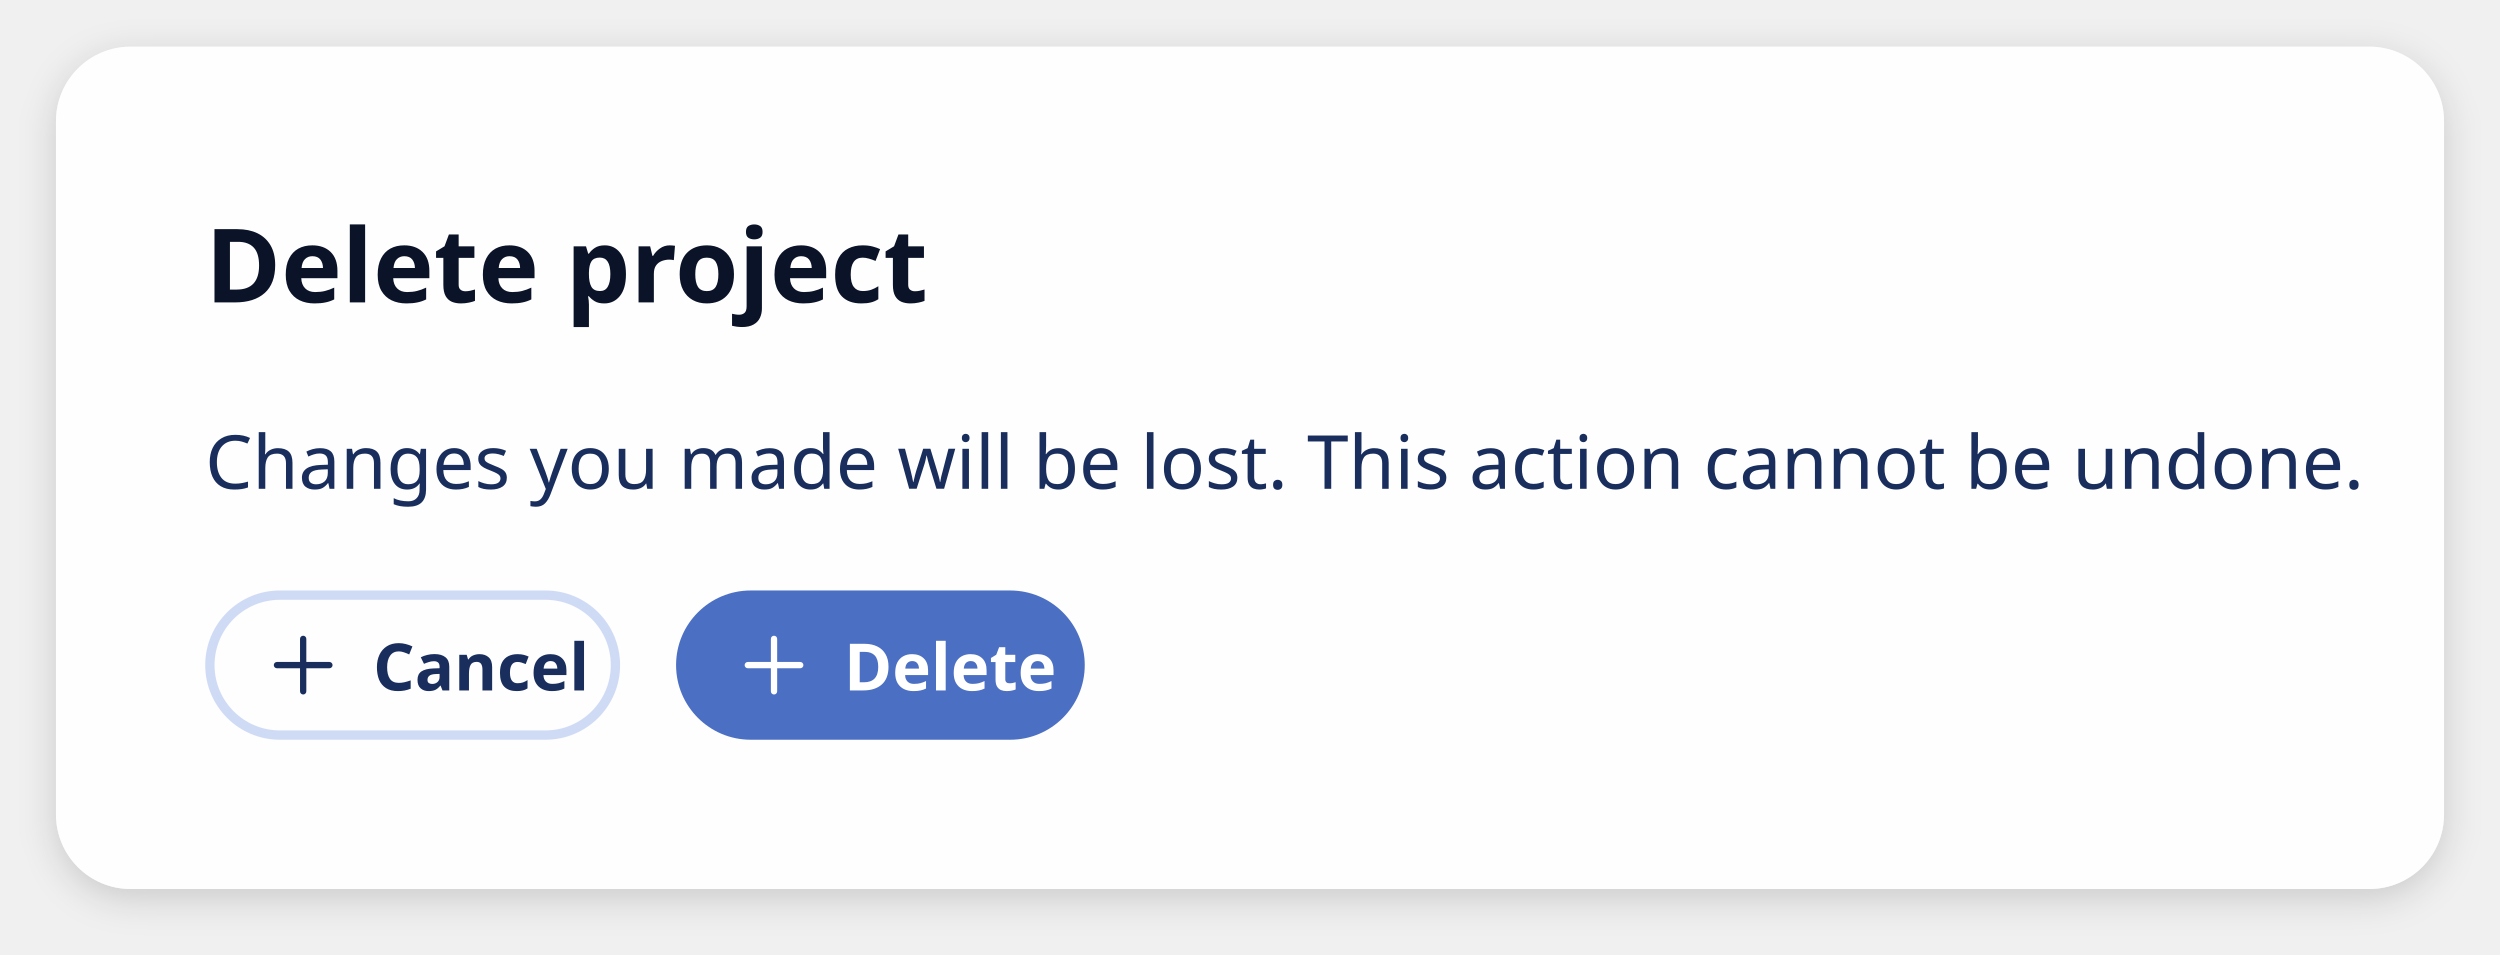
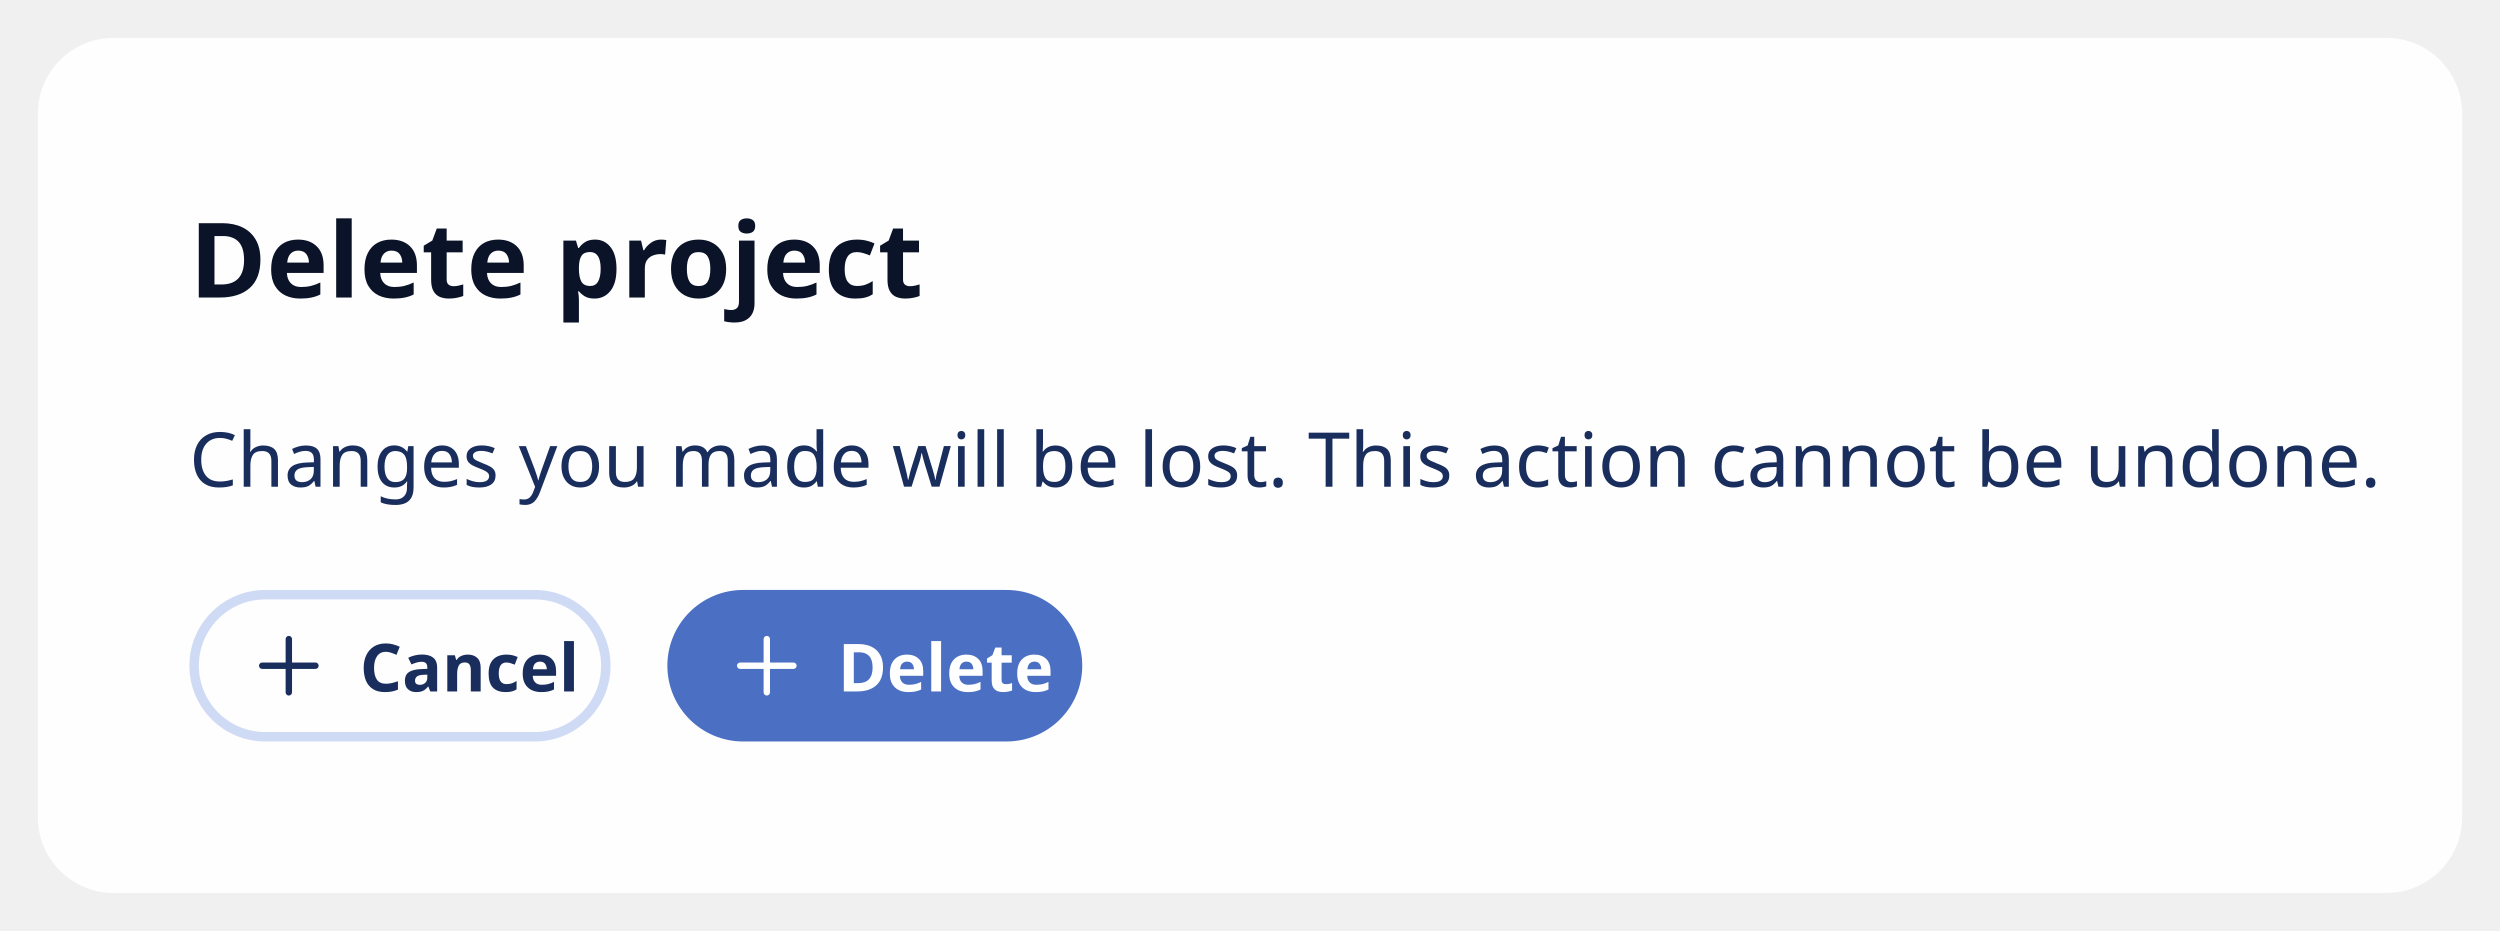
- <svg xmlns="http://www.w3.org/2000/svg" width="536" height="204.6" viewBox="0 0 536 204.6">
-   <defs>
-     <filter id="shadow-1d8a8d165e3f98c5" filterUnits="userSpaceOnUse" x="0" y="0" width="536" height="204.6">
-       <feGaussianBlur stdDeviation="4" />
-     </filter>
-     <mask id="shadow-mask-1d8a8d165e3f98c5" maskUnits="userSpaceOnUse" x="0" y="0" width="536" height="204.6">
-       <rect x="0" y="0" width="536" height="204.6" fill="#fff" />
-       <rect x="12" y="10" width="512" height="180.6" rx="16" fill="#000" />
-     </mask>
-   </defs>
-   <g mask="url(#shadow-mask-1d8a8d165e3f98c5)">
-     <rect data-part="container" data-shadow="true" fill="rgba(0, 0, 0, 0.16)" filter="url(#shadow-1d8a8d165e3f98c5)" x="12" y="12" width="512" height="180.6" rx="16" />
-   </g>
-   <rect data-part="container" data-tokens="width=container-maximum-width-2x-large;minWidth=alert-dialog-minimum-width;paddingInlineStart=spacing-500;paddingInlineEnd=spacing-500;paddingBlockStart=spacing-500;paddingBlockEnd=spacing-500;gap=spacing-300;cornerRadius=corner-radius-xl;fill=background-layer-2-color;shadow1.x=drop-shadow-elevated-x;shadow1.y=drop-shadow-elevated-y;shadow1.blur=drop-shadow-elevated-blur;shadow1.color=drop-shadow-elevated-color" x="12" y="10" width="512" height="180.6" rx="16" fill="rgb(254, 254, 255)" />
-   <text data-part="title" data-tokens="color=heading-color;fontSize=font-size-500;fontWeight=heading-sans-serif-font-weight;fontFamily=heading-sans-serif-font-family;lineHeight=heading-line-height" x="44" y="56.3" font-family="'Adobe Clean Spectrum VF', 'Adobe Clean Spectrum VF', adobe-clean-spectrum-vf, 'Adobe Clean', 'Source Sans 3', sans-serif" font-size="22" font-weight="800" dominant-baseline="central" fill="rgb(10, 19, 39)">Delete project</text>
-   <text data-part="description" data-tokens="color=body-color;fontSize=font-size-200;fontWeight=body-sans-serif-font-weight;fontFamily=body-sans-serif-font-family;lineHeight=line-height-200" x="44" y="98.6" font-family="'Adobe Clean Spectrum VF', 'Adobe Clean Spectrum VF', adobe-clean-spectrum-vf, 'Adobe Clean', 'Source Sans 3', sans-serif" font-size="16" font-weight="400" dominant-baseline="central" fill="rgb(25, 46, 93)">Changes you made will be lost. This action cannot be undone.</text>
-   <rect data-part="button-group" data-tokens="gap=spacing-200" x="44" y="126.6" width="188.57" height="32" rx="0" fill="none" />
-   <rect data-part="button-group-1" data-tokens="stroke=color-gray-300-wireframe;strokeWidth=border-width-200;minWidth=aspect-ratio-600;height=base-height-medium;paddingInlineStart=base-padding-horizontal-medium;paddingInlineEnd=base-padding-horizontal-medium;gap=base-gap-medium;cornerRadius=corner-radius-full" x="44" y="126.6" width="88.95" height="32" rx="16" fill="transparent" />
-   <rect x="45" y="127.6" width="86.95" height="30" rx="15" fill="none" stroke="rgb(207, 219, 245)" stroke-width="2" />
+ <svg xmlns="http://www.w3.org/2000/svg" width="528" height="196.6" viewBox="0 0 528 196.6">
+   <rect data-part="container" data-tokens="width=container-maximum-width-2x-large;minWidth=alert-dialog-minimum-width;paddingInlineStart=spacing-500;paddingInlineEnd=spacing-500;paddingBlockStart=spacing-500;paddingBlockEnd=spacing-500;gap=spacing-300;cornerRadius=corner-radius-xl;fill=background-layer-2-color" x="8" y="8" width="512" height="180.6" rx="16" fill="rgb(254, 254, 255)" />
+   <rect data-part="header" data-tokens="gap=spacing-100" x="40" y="40" width="448" height="28.6" rx="0" fill="none" />
+   <text data-part="title" data-tokens="color=heading-color;fontSize=font-size-500;fontWeight=heading-sans-serif-font-weight;fontFamily=heading-sans-serif-font-family;lineHeight=heading-line-height" x="40" y="54.3" font-family="'Adobe Clean Spectrum VF', 'Adobe Clean Spectrum VF', adobe-clean-spectrum-vf, 'Adobe Clean', 'Source Sans 3', sans-serif" font-size="22" font-weight="800" dominant-baseline="central" fill="rgb(10, 19, 39)">Delete project</text>
+   <text data-part="description" data-tokens="color=body-color;fontSize=font-size-200;fontWeight=body-sans-serif-font-weight;fontFamily=body-sans-serif-font-family;lineHeight=line-height-200" x="40" y="96.6" font-family="'Adobe Clean Spectrum VF', 'Adobe Clean Spectrum VF', adobe-clean-spectrum-vf, 'Adobe Clean', 'Source Sans 3', sans-serif" font-size="16" font-weight="400" dominant-baseline="central" fill="rgb(25, 46, 93)">Changes you made will be lost. This action cannot be undone.</text>
+   <rect data-part="footer" data-tokens="" x="40" y="124.6" width="448" height="32" rx="0" fill="none" />
+   <rect data-part="button-group" data-tokens="gap=spacing-200" x="40" y="124.6" width="188.57" height="32" rx="0" fill="none" />
+   <rect data-part="button-group-1" data-tokens="stroke=color-gray-300-wireframe;strokeWidth=border-width-200;minWidth=aspect-ratio-600;height=base-height-medium;paddingInlineStart=base-padding-horizontal-medium;paddingInlineEnd=base-padding-horizontal-medium;gap=base-gap-medium;cornerRadius=corner-radius-full" x="40" y="124.6" width="88.95" height="32" rx="16" fill="transparent" />
+   <rect x="41" y="125.6" width="86.95" height="30" rx="15" fill="none" stroke="rgb(207, 219, 245)" stroke-width="2" />
  <g data-part="button-group-1.icon" data-tokens="color=color-gray-800-wireframe;width=workflow-icon-medium;height=workflow-icon-medium">
-     <rect x="56" y="133.6" width="18" height="18" fill="none" />
-     <g transform="translate(56 133.6) scale(0.9)">
+     <rect x="52" y="131.6" width="18" height="18" fill="none" />
+     <g transform="translate(52 131.6) scale(0.9)">
      <path d="m16.25,9.25h-5.5V3.75c0-.414-.336-.75-.75-.75s-.75.336-.75.75v5.5H3.75c-.414,0-.75.336-.75.75s.336.75.75.75h5.5v5.5c0,.414.336.75.75.75s.75-.336.75-.75v-5.5h5.5c.414,0,.75-.336.75-.75s-.336-.75-.75-.75Z" fill="rgb(25, 46, 93)" />
    </g>
  </g>
-   <text data-part="button-group-1.label" data-tokens="color=color-gray-800-wireframe;fontSize=font-size-100;fontWeight=bold-font-weight;lineHeight=line-height-font-size-100" x="80" y="142.6" font-family="'Adobe Clean Spectrum VF', adobe-clean-spectrum-vf, 'Adobe Clean', 'Source Sans 3', sans-serif" font-size="14" font-weight="700" dominant-baseline="central" fill="rgb(25, 46, 93)">Cancel</text>
-   <rect data-part="button-group-2" data-tokens="minWidth=aspect-ratio-600;height=base-height-medium;paddingInlineStart=base-padding-horizontal-medium;paddingInlineEnd=base-padding-horizontal-medium;gap=base-gap-medium;cornerRadius=corner-radius-full;fill=negative-background-color-default" x="144.95" y="126.6" width="87.62" height="32" rx="16" fill="rgb(74, 111, 195)" />
+   <text data-part="button-group-1.label" data-tokens="color=color-gray-800-wireframe;fontSize=font-size-100;fontWeight=bold-font-weight;lineHeight=line-height-font-size-100" x="76" y="140.6" font-family="'Adobe Clean Spectrum VF', adobe-clean-spectrum-vf, 'Adobe Clean', 'Source Sans 3', sans-serif" font-size="14" font-weight="700" dominant-baseline="central" fill="rgb(25, 46, 93)">Cancel</text>
+   <rect data-part="button-group-2" data-tokens="minWidth=aspect-ratio-600;height=base-height-medium;paddingInlineStart=base-padding-horizontal-medium;paddingInlineEnd=base-padding-horizontal-medium;gap=base-gap-medium;cornerRadius=corner-radius-full;fill=negative-background-color-default" x="140.95" y="124.6" width="87.62" height="32" rx="16" fill="rgb(74, 111, 195)" />
  <g data-part="button-group-2.icon" data-tokens="color=color-transparent-static-white-1000;width=workflow-icon-medium;height=workflow-icon-medium">
-     <rect x="156.95" y="133.6" width="18" height="18" fill="none" />
-     <g transform="translate(156.95 133.6) scale(0.9)">
+     <rect x="152.95" y="131.6" width="18" height="18" fill="none" />
+     <g transform="translate(152.95 131.6) scale(0.9)">
      <path d="m16.25,9.25h-5.5V3.75c0-.414-.336-.75-.75-.75s-.75.336-.75.75v5.5H3.75c-.414,0-.75.336-.75.75s.336.75.75.75h5.5v5.5c0,.414.336.75.75.75s.75-.336.75-.75v-5.5h5.5c.414,0,.75-.336.75-.75s-.336-.75-.75-.75Z" fill="rgb(255, 255, 255)" />
    </g>
  </g>
-   <text data-part="button-group-2.label" data-tokens="color=color-transparent-static-white-1000;fontSize=font-size-100;fontWeight=bold-font-weight;lineHeight=line-height-font-size-100" x="180.95" y="142.6" font-family="'Adobe Clean Spectrum VF', adobe-clean-spectrum-vf, 'Adobe Clean', 'Source Sans 3', sans-serif" font-size="14" font-weight="700" dominant-baseline="central" fill="rgb(255, 255, 255)">Delete</text>
+   <text data-part="button-group-2.label" data-tokens="color=color-transparent-static-white-1000;fontSize=font-size-100;fontWeight=bold-font-weight;lineHeight=line-height-font-size-100" x="176.95" y="140.6" font-family="'Adobe Clean Spectrum VF', adobe-clean-spectrum-vf, 'Adobe Clean', 'Source Sans 3', sans-serif" font-size="14" font-weight="700" dominant-baseline="central" fill="rgb(255, 255, 255)">Delete</text>
</svg>
